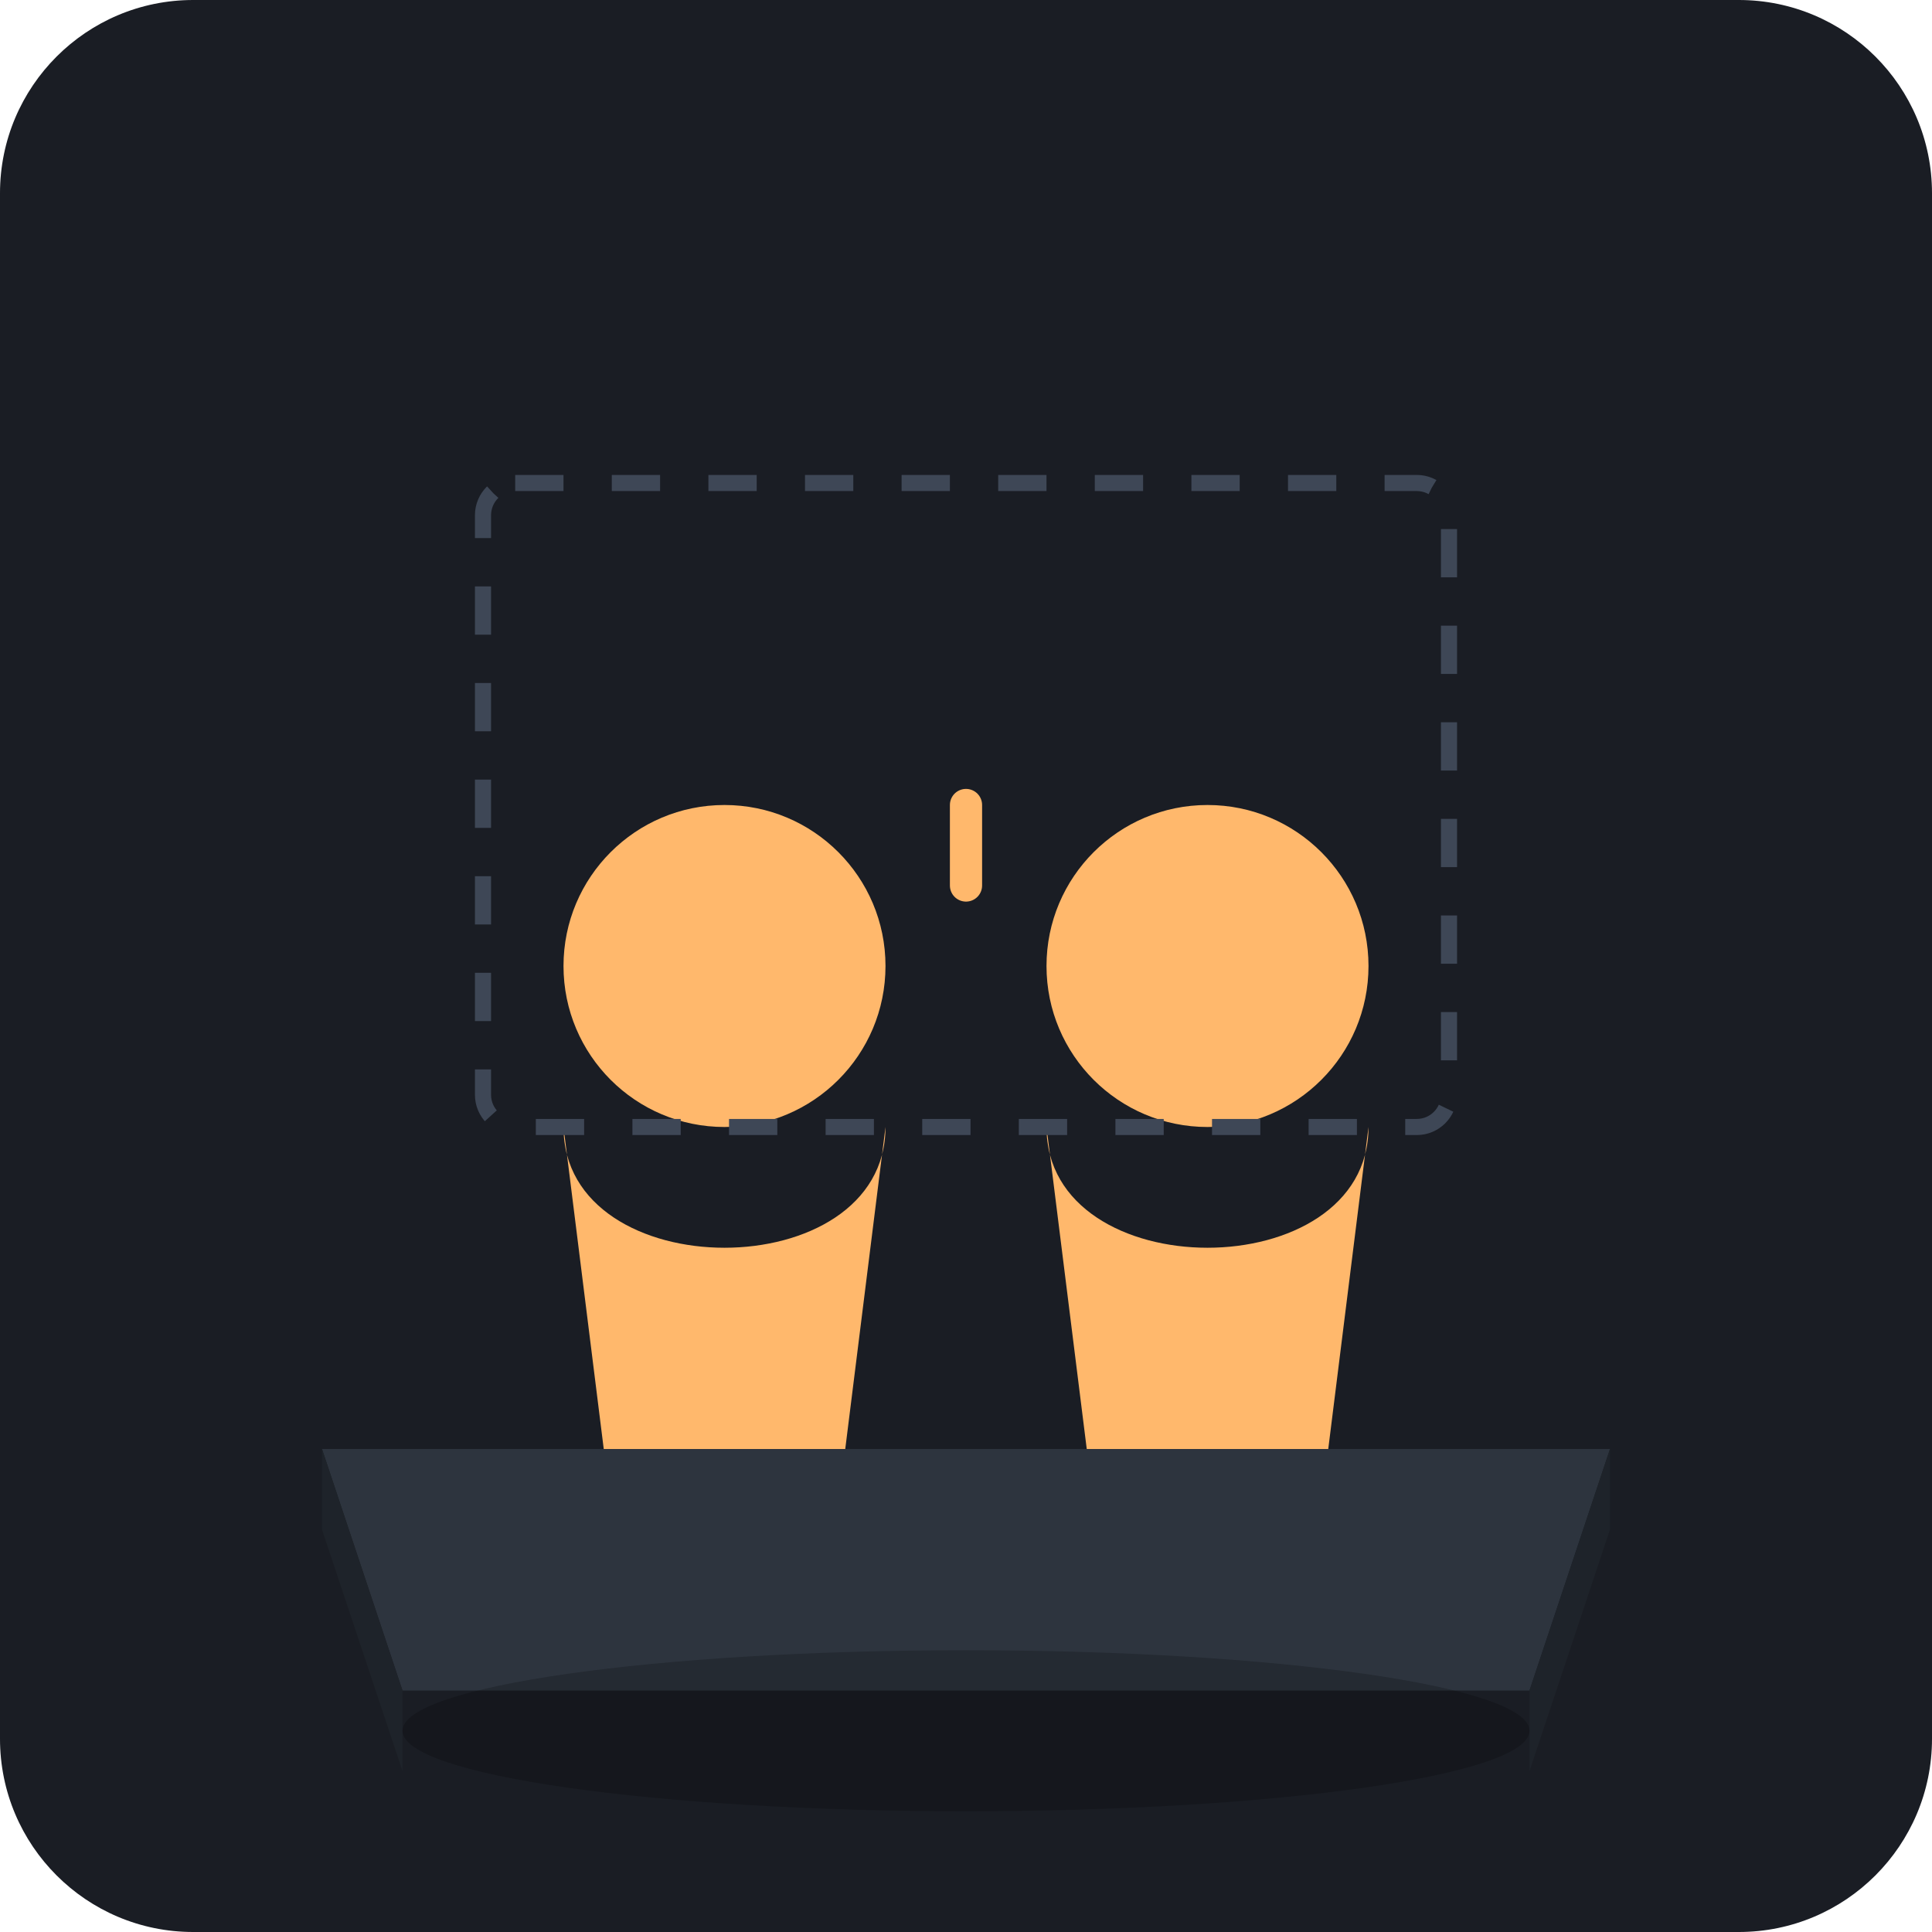
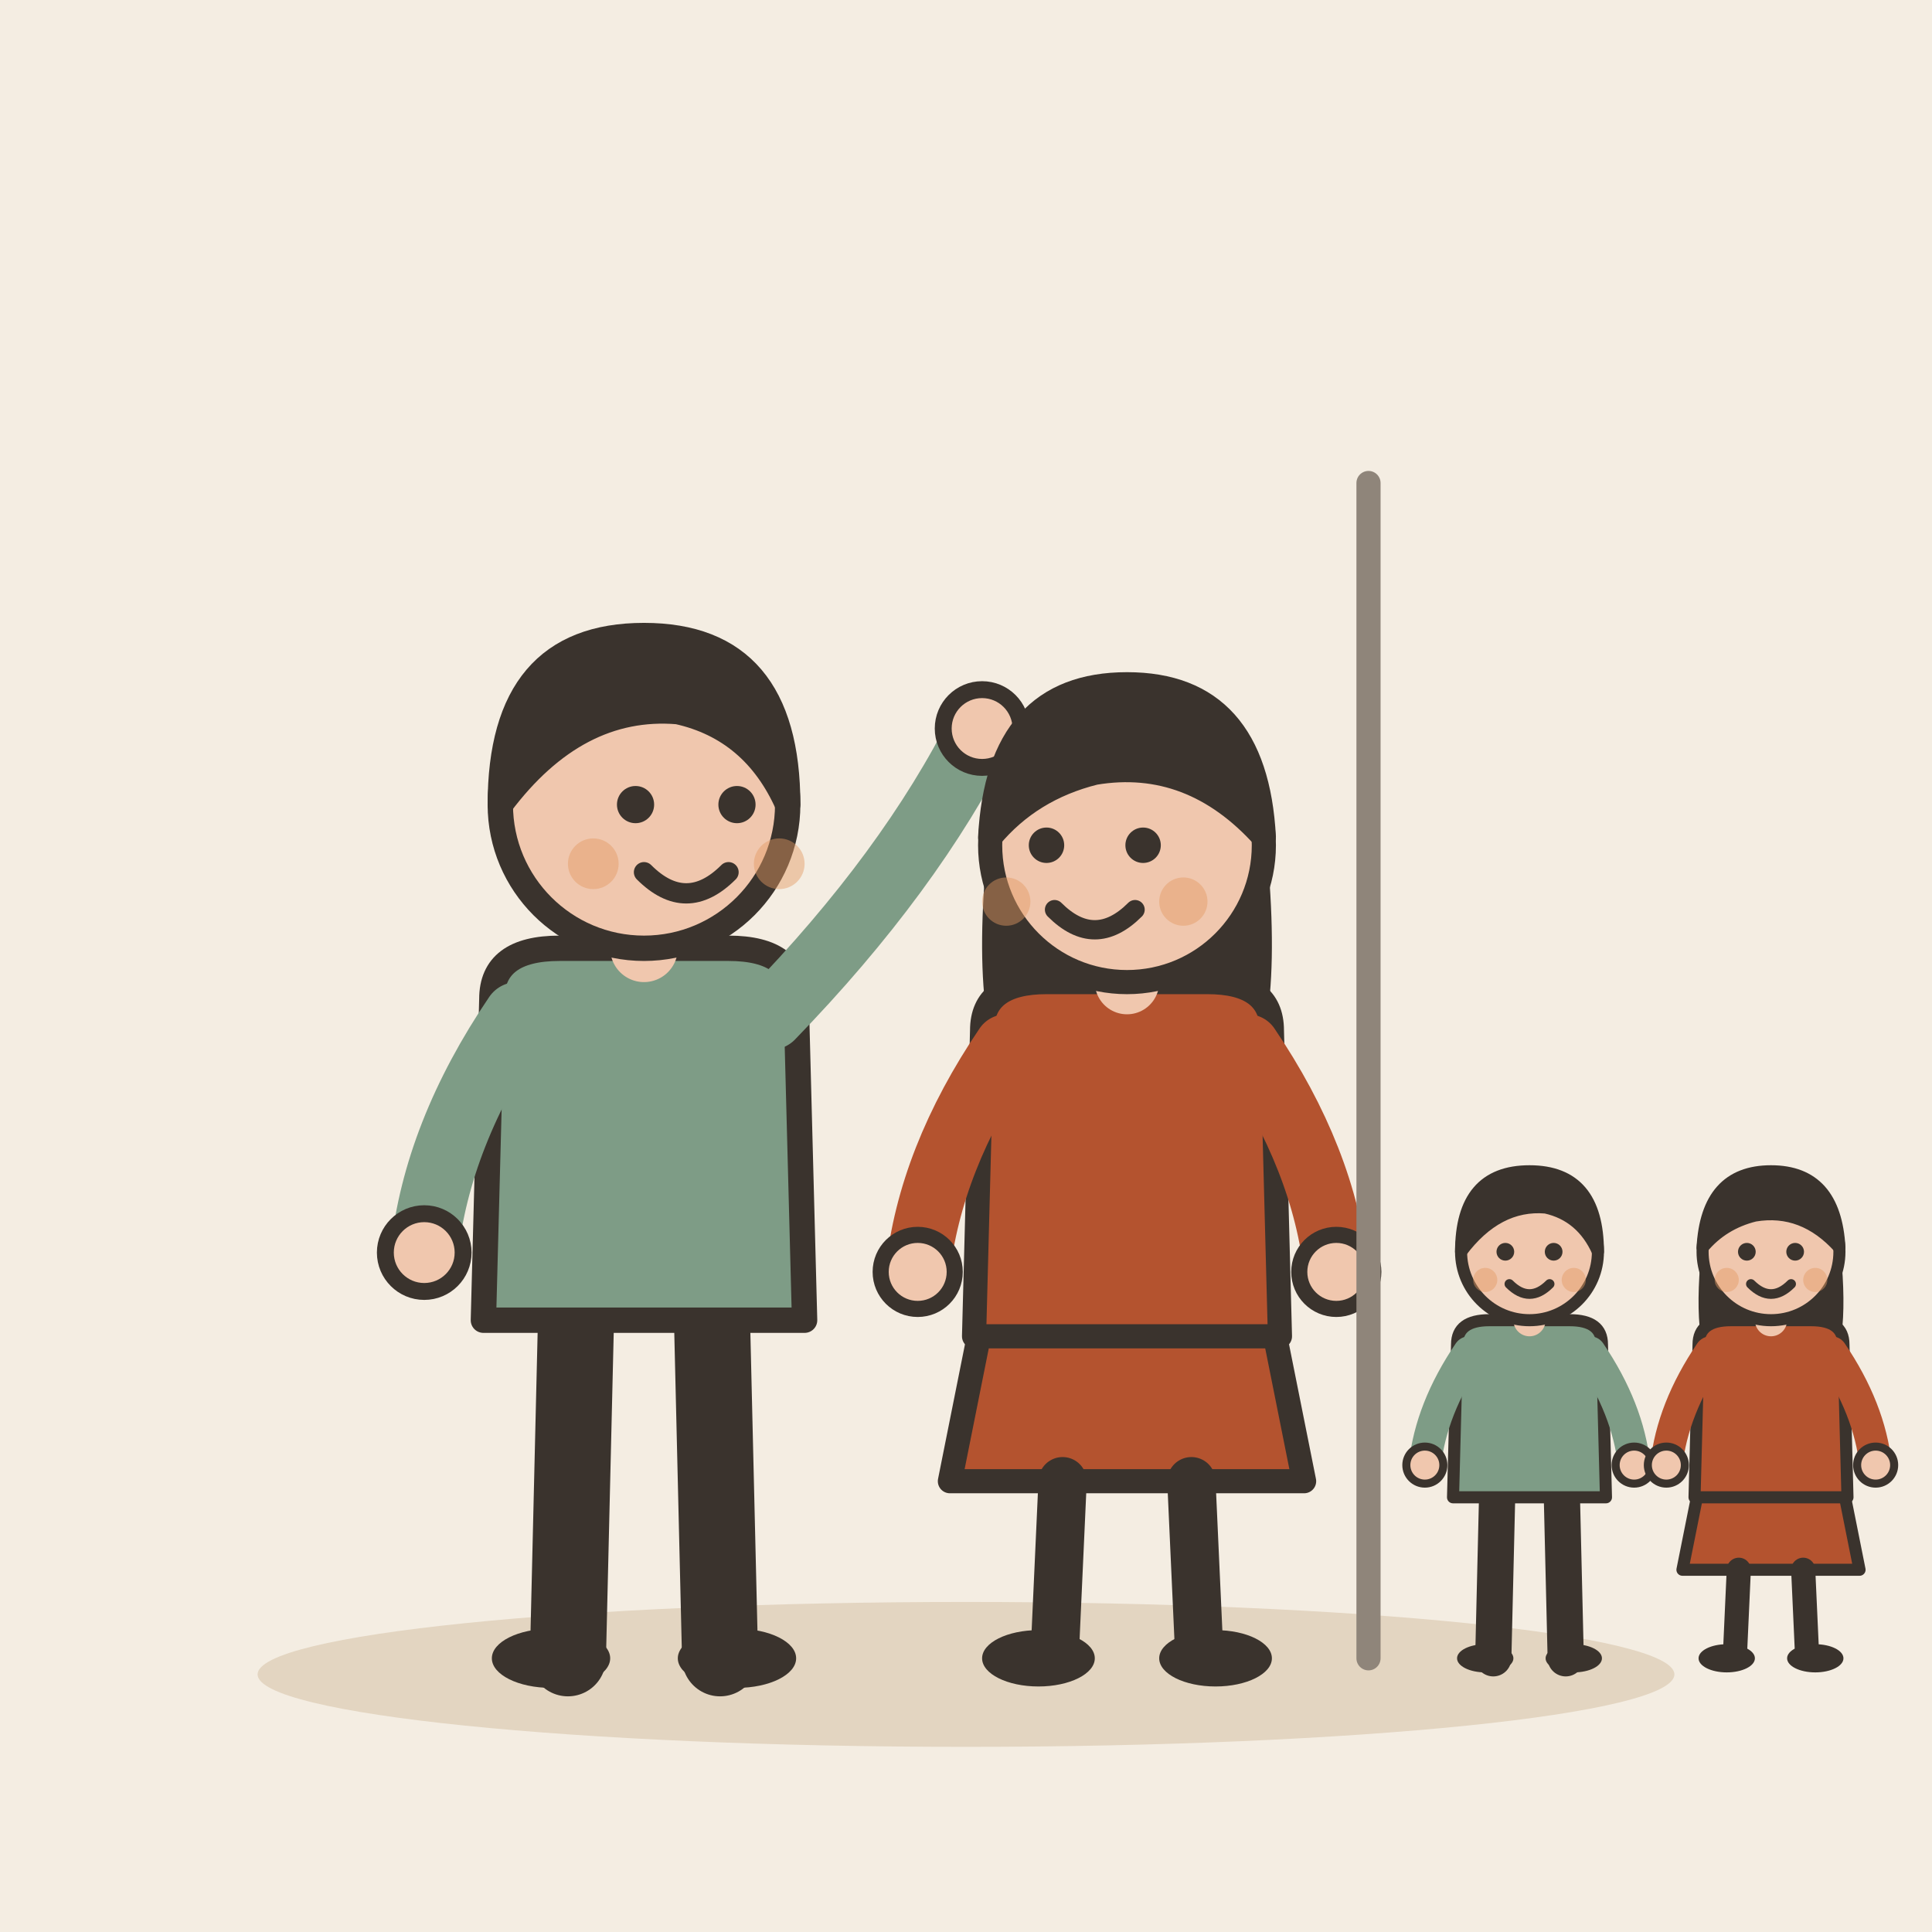
- <svg xmlns="http://www.w3.org/2000/svg" viewBox="0 0 240 240">
-   <rect width="240" height="240" rx="24" fill="#1A1D24" />
-   <path d="M40 180 L200 180 L190 210 L50 210 Z" fill="#2D343E" />
-   <path d="M40 180 L50 210 L50 220 L40 190 Z" fill="#1E232A" />
-   <path d="M200 180 L190 210 L190 220 L200 190 Z" fill="#1E232A" />
-   <circle cx="90" cy="120" r="20" fill="#FFB86C" />
-   <path d="M70 140 C70 160, 110 160, 110 140 L105 180 L75 180 Z" fill="#FFB86C" />
-   <circle cx="150" cy="120" r="20" fill="#FFB86C" />
-   <path d="M130 140 C130 160, 170 160, 170 140 L165 180 L135 180 Z" fill="#FFB86C" />
-   <path d="M115 115 L125 115" stroke="#1A1D24" stroke-width="3" stroke-linecap="round" />
-   <path d="M120 100 L120 110" stroke="#FFB86C" stroke-width="4" stroke-linecap="round" />
-   <rect x="60" y="60" width="120" height="80" rx="4" fill="none" stroke="#3E4756" stroke-width="2" stroke-dasharray="6 6" />
-   <ellipse cx="120" cy="215" rx="70" ry="10" fill="#000000" opacity="0.2" />
+ <svg xmlns="http://www.w3.org/2000/svg" viewBox="0 0 240 240" data-style="editorial">
+   <rect width="240" height="240" fill="#F4EDE2" />
+   <ellipse cx="120" cy="208" rx="88" ry="9" fill="#E3D5C1" />
+   <g transform="translate(80 206) scale(1.05 1.05)">
+     <path d="M-8 -42L-9 0" stroke="#3A332D" stroke-width="9" stroke-linecap="round" fill="none" />
+     <path d="M8 -42L9 0" stroke="#3A332D" stroke-width="9" stroke-linecap="round" fill="none" />
+     <ellipse cx="-11" cy="0" rx="7" ry="3.5" fill="#3A332D" />
+     <ellipse cx="11" cy="0" rx="7" ry="3.5" fill="#3A332D" />
+     <path d="M-18 -78Q-18 -84 -10 -84L10 -84Q18 -84 18 -78L19 -40L-19 -40Z" fill="#7E9C86" stroke="#3A332D" stroke-width="3" stroke-linecap="round" stroke-linejoin="round" />
+     <path d="M-15 -76Q-24.5 -62 -26 -48" fill="none" stroke="#7E9C86" stroke-width="8" stroke-linecap="round" stroke-linejoin="round" />
+     <circle cx="-26" cy="-48" r="4.6" fill="#F0C7AE" stroke="#3A332D" stroke-linecap="round" stroke-linejoin="round" stroke-width="2" />
+     <path d="M15 -76Q31.5 -93 40 -110" fill="none" stroke="#7E9C86" stroke-width="8" stroke-linecap="round" stroke-linejoin="round" />
+     <circle cx="40" cy="-110" r="4.6" fill="#F0C7AE" stroke="#3A332D" stroke-linecap="round" stroke-linejoin="round" stroke-width="2" />
+     <path d="M0 -84L0 -88" stroke="#F0C7AE" stroke-width="8" stroke-linecap="round" fill="none" />
+     <circle cx="0" cy="-101" r="17" fill="#F0C7AE" stroke="#3A332D" stroke-width="3" stroke-linecap="round" stroke-linejoin="round" />
+     <path d="M-17 -101Q-17 -121 0 -121Q17 -121 17 -101Q13 -110 4 -112Q-8 -113 -17 -101Z" fill="#3A332D" stroke="#3A332D" stroke-width="3" stroke-linecap="round" stroke-linejoin="round" />
+     <circle cx="-1" cy="-101" r="2.2" fill="#3A332D" />
+     <circle cx="11" cy="-101" r="2.2" fill="#3A332D" />
+     <path d="M0 -93Q5 -88 10 -93" fill="none" stroke="#3A332D" stroke-width="2.4" stroke-linecap="round" stroke-linejoin="round" />
+     <circle cx="-6" cy="-94" r="3" fill="#E39A62" opacity="0.45" />
+     <circle cx="16" cy="-94" r="3" fill="#E39A62" opacity="0.45" />
+   </g>
+   <g transform="translate(140 206)">
+     <path d="M-18 -42L-22 -22L22 -22L18 -42Z" fill="#B4532F" stroke="#3A332D" stroke-width="3" stroke-linecap="round" stroke-linejoin="round" />
+     <path d="M-8 -22L-9 0" stroke="#3A332D" stroke-width="6" stroke-linecap="round" fill="none" />
+     <path d="M8 -22L9 0" stroke="#3A332D" stroke-width="6" stroke-linecap="round" fill="none" />
+     <ellipse cx="-11" cy="0" rx="7" ry="3.5" fill="#3A332D" />
+     <ellipse cx="11" cy="0" rx="7" ry="3.5" fill="#3A332D" />
+     <path d="M-17 -104Q-20 -78 -14 -70L-6 -78L6 -78L14 -70Q20 -78 17 -104Z" fill="#3A332D" />
+     <path d="M-18 -78Q-18 -84 -10 -84L10 -84Q18 -84 18 -78L19 -40L-19 -40Z" fill="#B4532F" stroke="#3A332D" stroke-width="3" stroke-linecap="round" stroke-linejoin="round" />
+     <path d="M-15 -76Q-24.5 -62 -26 -48" fill="none" stroke="#B4532F" stroke-width="8" stroke-linecap="round" stroke-linejoin="round" />
+     <circle cx="-26" cy="-48" r="4.6" fill="#F0C7AE" stroke="#3A332D" stroke-linecap="round" stroke-linejoin="round" stroke-width="2" />
+     <path d="M15 -76Q24.5 -62 26 -48" fill="none" stroke="#B4532F" stroke-width="8" stroke-linecap="round" stroke-linejoin="round" />
+     <circle cx="26" cy="-48" r="4.6" fill="#F0C7AE" stroke="#3A332D" stroke-linecap="round" stroke-linejoin="round" stroke-width="2" />
+     <path d="M0 -84L0 -88" stroke="#F0C7AE" stroke-width="8" stroke-linecap="round" fill="none" />
+     <circle cx="0" cy="-101" r="17" fill="#F0C7AE" stroke="#3A332D" stroke-width="3" stroke-linecap="round" stroke-linejoin="round" />
+     <path d="M-17 -102Q-16 -121 0 -121Q16 -121 17 -102Q8 -112 -4 -110Q-12 -108 -17 -102Z" fill="#3A332D" stroke="#3A332D" stroke-width="3" stroke-linecap="round" stroke-linejoin="round" />
+     <circle cx="-10" cy="-101" r="2.2" fill="#3A332D" />
+     <circle cx="2" cy="-101" r="2.2" fill="#3A332D" />
+     <path d="M-9 -93Q-4 -88 1 -93" fill="none" stroke="#3A332D" stroke-width="2.4" stroke-linecap="round" stroke-linejoin="round" />
+     <circle cx="-15" cy="-94" r="3" fill="#E39A62" opacity="0.45" />
+     <circle cx="7" cy="-94" r="3" fill="#E39A62" opacity="0.45" />
+   </g>
+   <g transform="translate(190 206) scale(0.5 0.5)">
+     <path d="M-8 -42L-9 0" stroke="#3A332D" stroke-width="9" stroke-linecap="round" fill="none" />
+     <path d="M8 -42L9 0" stroke="#3A332D" stroke-width="9" stroke-linecap="round" fill="none" />
+     <ellipse cx="-11" cy="0" rx="7" ry="3.5" fill="#3A332D" />
+     <ellipse cx="11" cy="0" rx="7" ry="3.5" fill="#3A332D" />
+     <path d="M-18 -78Q-18 -84 -10 -84L10 -84Q18 -84 18 -78L19 -40L-19 -40Z" fill="#7E9C86" stroke="#3A332D" stroke-width="3" stroke-linecap="round" stroke-linejoin="round" />
+     <path d="M-15 -76Q-24.5 -62 -26 -48" fill="none" stroke="#7E9C86" stroke-width="8" stroke-linecap="round" stroke-linejoin="round" />
+     <circle cx="-26" cy="-48" r="4.6" fill="#F0C7AE" stroke="#3A332D" stroke-linecap="round" stroke-linejoin="round" stroke-width="2" />
+     <path d="M15 -76Q24.5 -62 26 -48" fill="none" stroke="#7E9C86" stroke-width="8" stroke-linecap="round" stroke-linejoin="round" />
+     <circle cx="26" cy="-48" r="4.6" fill="#F0C7AE" stroke="#3A332D" stroke-linecap="round" stroke-linejoin="round" stroke-width="2" />
+     <path d="M0 -84L0 -88" stroke="#F0C7AE" stroke-width="8" stroke-linecap="round" fill="none" />
+     <circle cx="0" cy="-101" r="17" fill="#F0C7AE" stroke="#3A332D" stroke-width="3" stroke-linecap="round" stroke-linejoin="round" />
+     <path d="M-17 -101Q-17 -121 0 -121Q17 -121 17 -101Q13 -110 4 -112Q-8 -113 -17 -101Z" fill="#3A332D" stroke="#3A332D" stroke-width="3" stroke-linecap="round" stroke-linejoin="round" />
+     <circle cx="-6" cy="-101" r="2.2" fill="#3A332D" />
+     <circle cx="6" cy="-101" r="2.2" fill="#3A332D" />
+     <path d="M-5 -93Q0 -88 5 -93" fill="none" stroke="#3A332D" stroke-width="2.4" stroke-linecap="round" stroke-linejoin="round" />
+     <circle cx="-11" cy="-94" r="3" fill="#E39A62" opacity="0.45" />
+     <circle cx="11" cy="-94" r="3" fill="#E39A62" opacity="0.45" />
+   </g>
+   <g transform="translate(220 206) scale(0.5 0.5)">
+     <path d="M-18 -42L-22 -22L22 -22L18 -42Z" fill="#B4532F" stroke="#3A332D" stroke-width="3" stroke-linecap="round" stroke-linejoin="round" />
+     <path d="M-8 -22L-9 0" stroke="#3A332D" stroke-width="6" stroke-linecap="round" fill="none" />
+     <path d="M8 -22L9 0" stroke="#3A332D" stroke-width="6" stroke-linecap="round" fill="none" />
+     <ellipse cx="-11" cy="0" rx="7" ry="3.5" fill="#3A332D" />
+     <ellipse cx="11" cy="0" rx="7" ry="3.5" fill="#3A332D" />
+     <path d="M-17 -104Q-20 -78 -14 -70L-6 -78L6 -78L14 -70Q20 -78 17 -104Z" fill="#3A332D" />
+     <path d="M-18 -78Q-18 -84 -10 -84L10 -84Q18 -84 18 -78L19 -40L-19 -40Z" fill="#B4532F" stroke="#3A332D" stroke-width="3" stroke-linecap="round" stroke-linejoin="round" />
+     <path d="M-15 -76Q-24.5 -62 -26 -48" fill="none" stroke="#B4532F" stroke-width="8" stroke-linecap="round" stroke-linejoin="round" />
+     <circle cx="-26" cy="-48" r="4.6" fill="#F0C7AE" stroke="#3A332D" stroke-linecap="round" stroke-linejoin="round" stroke-width="2" />
+     <path d="M15 -76Q24.5 -62 26 -48" fill="none" stroke="#B4532F" stroke-width="8" stroke-linecap="round" stroke-linejoin="round" />
+     <circle cx="26" cy="-48" r="4.6" fill="#F0C7AE" stroke="#3A332D" stroke-linecap="round" stroke-linejoin="round" stroke-width="2" />
+     <path d="M0 -84L0 -88" stroke="#F0C7AE" stroke-width="8" stroke-linecap="round" fill="none" />
+     <circle cx="0" cy="-101" r="17" fill="#F0C7AE" stroke="#3A332D" stroke-width="3" stroke-linecap="round" stroke-linejoin="round" />
+     <path d="M-17 -102Q-16 -121 0 -121Q16 -121 17 -102Q8 -112 -4 -110Q-12 -108 -17 -102Z" fill="#3A332D" stroke="#3A332D" stroke-width="3" stroke-linecap="round" stroke-linejoin="round" />
+     <circle cx="-6" cy="-101" r="2.2" fill="#3A332D" />
+     <circle cx="6" cy="-101" r="2.2" fill="#3A332D" />
+     <path d="M-5 -93Q0 -88 5 -93" fill="none" stroke="#3A332D" stroke-width="2.4" stroke-linecap="round" stroke-linejoin="round" />
+     <circle cx="-11" cy="-94" r="3" fill="#E39A62" opacity="0.45" />
+     <circle cx="11" cy="-94" r="3" fill="#E39A62" opacity="0.45" />
+   </g>
+   <path d="M170 60L170 206" stroke="#8F857A" stroke-width="3" stroke-linecap="round" fill="none" />
</svg>
